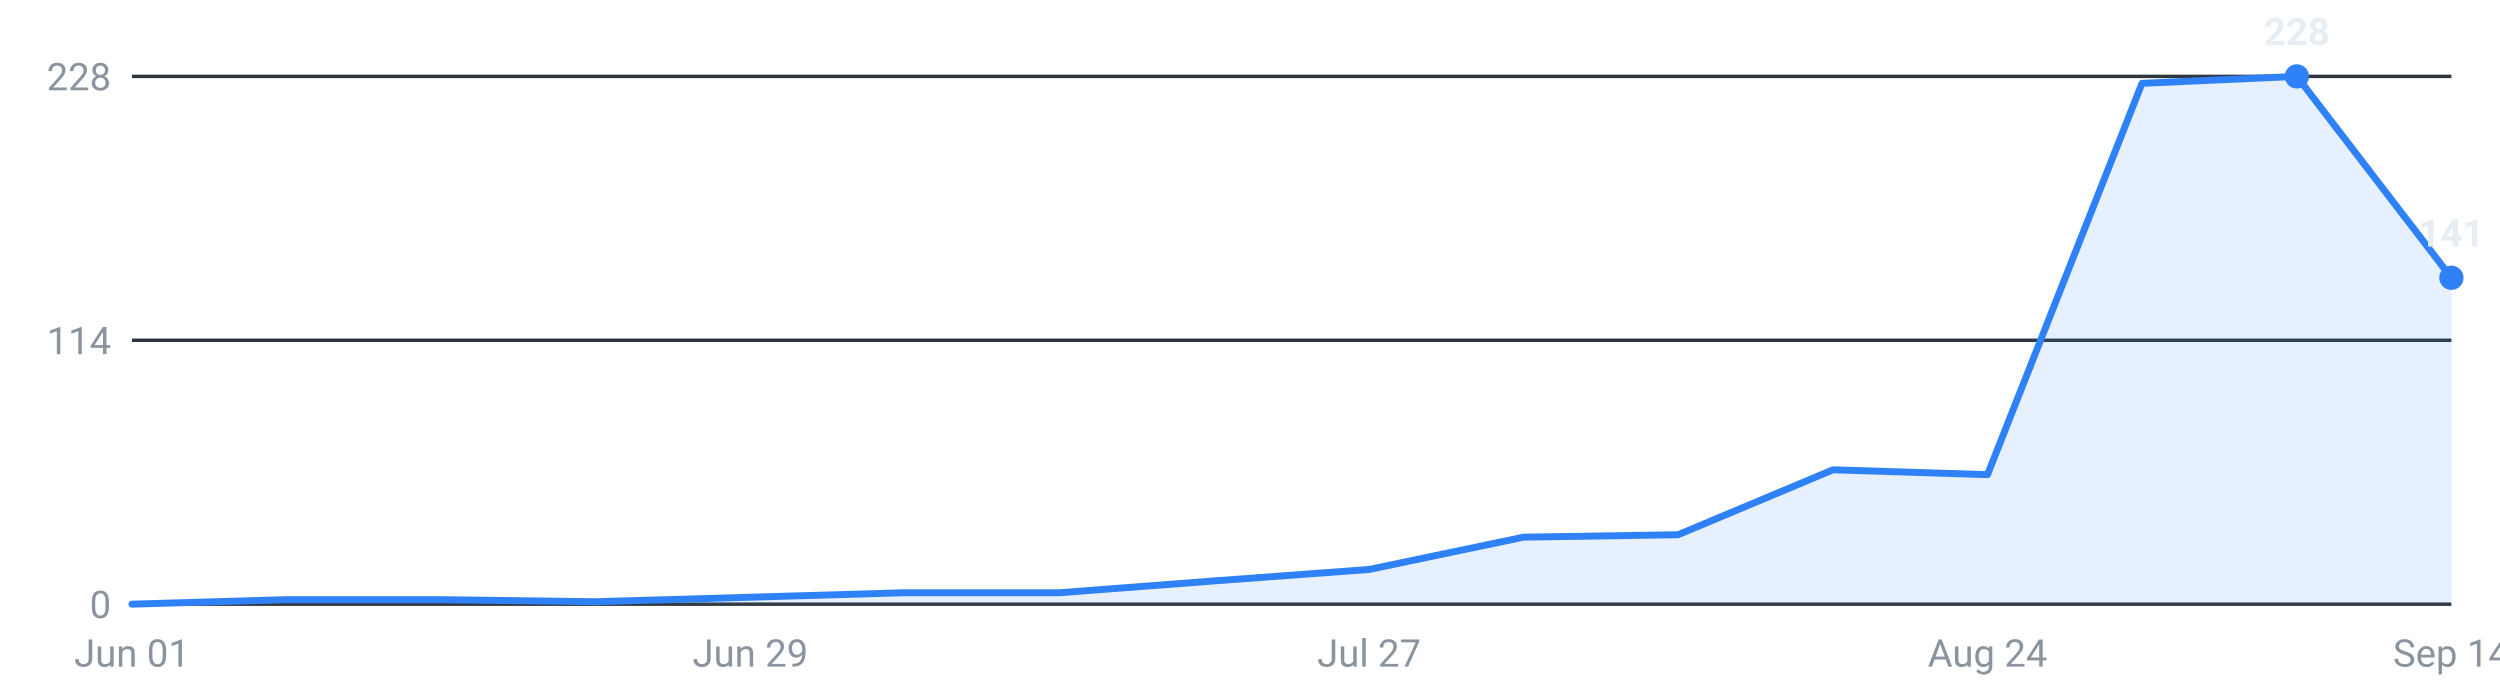
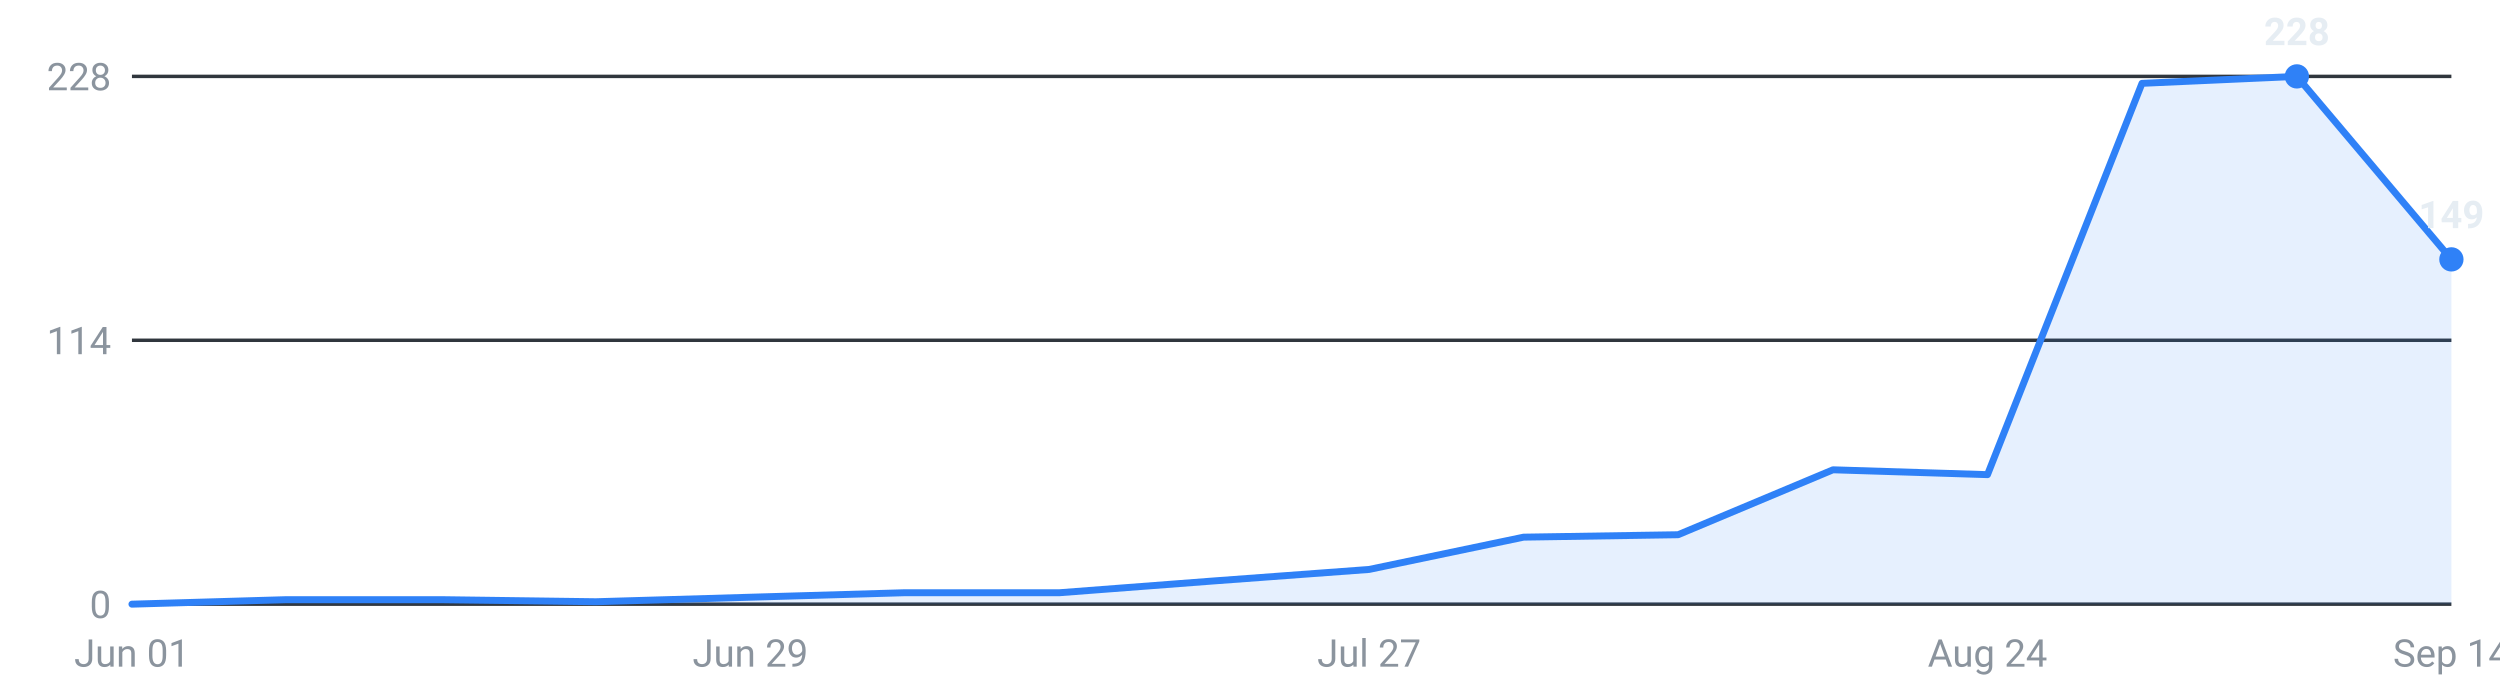
<svg xmlns="http://www.w3.org/2000/svg" viewBox="0 0 720 200" width="720" height="200" role="img" aria-label="Internships posted per week, last 16 weeks">
  <g font-family="-apple-system,Segoe UI,Roboto,sans-serif" font-size="11">
    <line x1="38" y1="174.0" x2="706" y2="174.0" stroke="#30363d" stroke-width="1" />
    <text x="32" y="178.0" text-anchor="end" fill="#8b949e">0</text>
    <line x1="38" y1="98.0" x2="706" y2="98.0" stroke="#30363d" stroke-width="1" />
    <text x="32" y="102.0" text-anchor="end" fill="#8b949e">114</text>
    <line x1="38" y1="22.0" x2="706" y2="22.0" stroke="#30363d" stroke-width="1" />
    <text x="32" y="26.0" text-anchor="end" fill="#8b949e">228</text>
-     <path d="M38.0,174 L38.0,174.0 L82.5,172.7 L127.1,172.7 L171.6,173.3 L216.1,172.0 L260.7,170.7 L305.2,170.7 L349.7,167.3 L394.3,164.0 L438.8,154.7 L483.3,154.0 L527.9,135.3 L572.4,136.7 L616.9,24.0 L661.5,22.0 L706.0,80.0 L706.0,174 Z" fill="#2f81f7" fill-opacity="0.12" />
-     <polyline points="38.0,174.0 82.5,172.7 127.1,172.7 171.6,173.3 216.1,172.0 260.7,170.7 305.2,170.7 349.7,167.3 394.3,164.0 438.8,154.7 483.3,154.0 527.9,135.3 572.4,136.7 616.9,24.0 661.5,22.0 706.0,80.0" fill="none" stroke="#2f81f7" stroke-width="2" stroke-linejoin="round" stroke-linecap="round" />
+     <path d="M38.0,174 L38.0,174.0 L82.5,172.7 L127.1,172.7 L171.6,173.3 L216.1,172.0 L260.7,170.7 L305.2,170.7 L349.7,167.3 L394.3,164.0 L438.8,154.7 L483.3,154.0 L527.9,135.3 L572.4,136.7 L616.9,24.0 L661.5,22.0 L706.0,74.7 L706.0,174 Z" fill="#2f81f7" fill-opacity="0.12" />
+     <polyline points="38.0,174.0 82.5,172.7 127.1,172.7 171.6,173.3 216.1,172.0 260.7,170.7 305.2,170.7 349.7,167.3 394.3,164.0 438.8,154.7 483.3,154.0 527.9,135.3 572.4,136.7 616.9,24.0 661.5,22.0 706.0,74.7" fill="none" stroke="#2f81f7" stroke-width="2" stroke-linejoin="round" stroke-linecap="round" />
    <circle cx="661.5" cy="22.0" r="3.5" fill="#2f81f7" />
    <text x="661.5" y="13.0" text-anchor="middle" fill="#e6edf3" font-weight="600">228</text>
-     <circle cx="706.0" cy="80.0" r="3.5" fill="#2f81f7" />
-     <text x="706.0" y="71.0" text-anchor="middle" fill="#e6edf3" font-weight="600">141</text>
+     <circle cx="706.0" cy="74.7" r="3.5" fill="#2f81f7" />
+     <text x="706.0" y="65.7" text-anchor="middle" fill="#e6edf3" font-weight="600">149</text>
    <text x="38.0" y="192" text-anchor="middle" fill="#8b949e">Jun 01</text>
    <text x="216.1" y="192" text-anchor="middle" fill="#8b949e">Jun 29</text>
    <text x="394.3" y="192" text-anchor="middle" fill="#8b949e">Jul 27</text>
    <text x="572.4" y="192" text-anchor="middle" fill="#8b949e">Aug 24</text>
    <text x="706.0" y="192" text-anchor="middle" fill="#8b949e">Sep 14</text>
  </g>
</svg>
